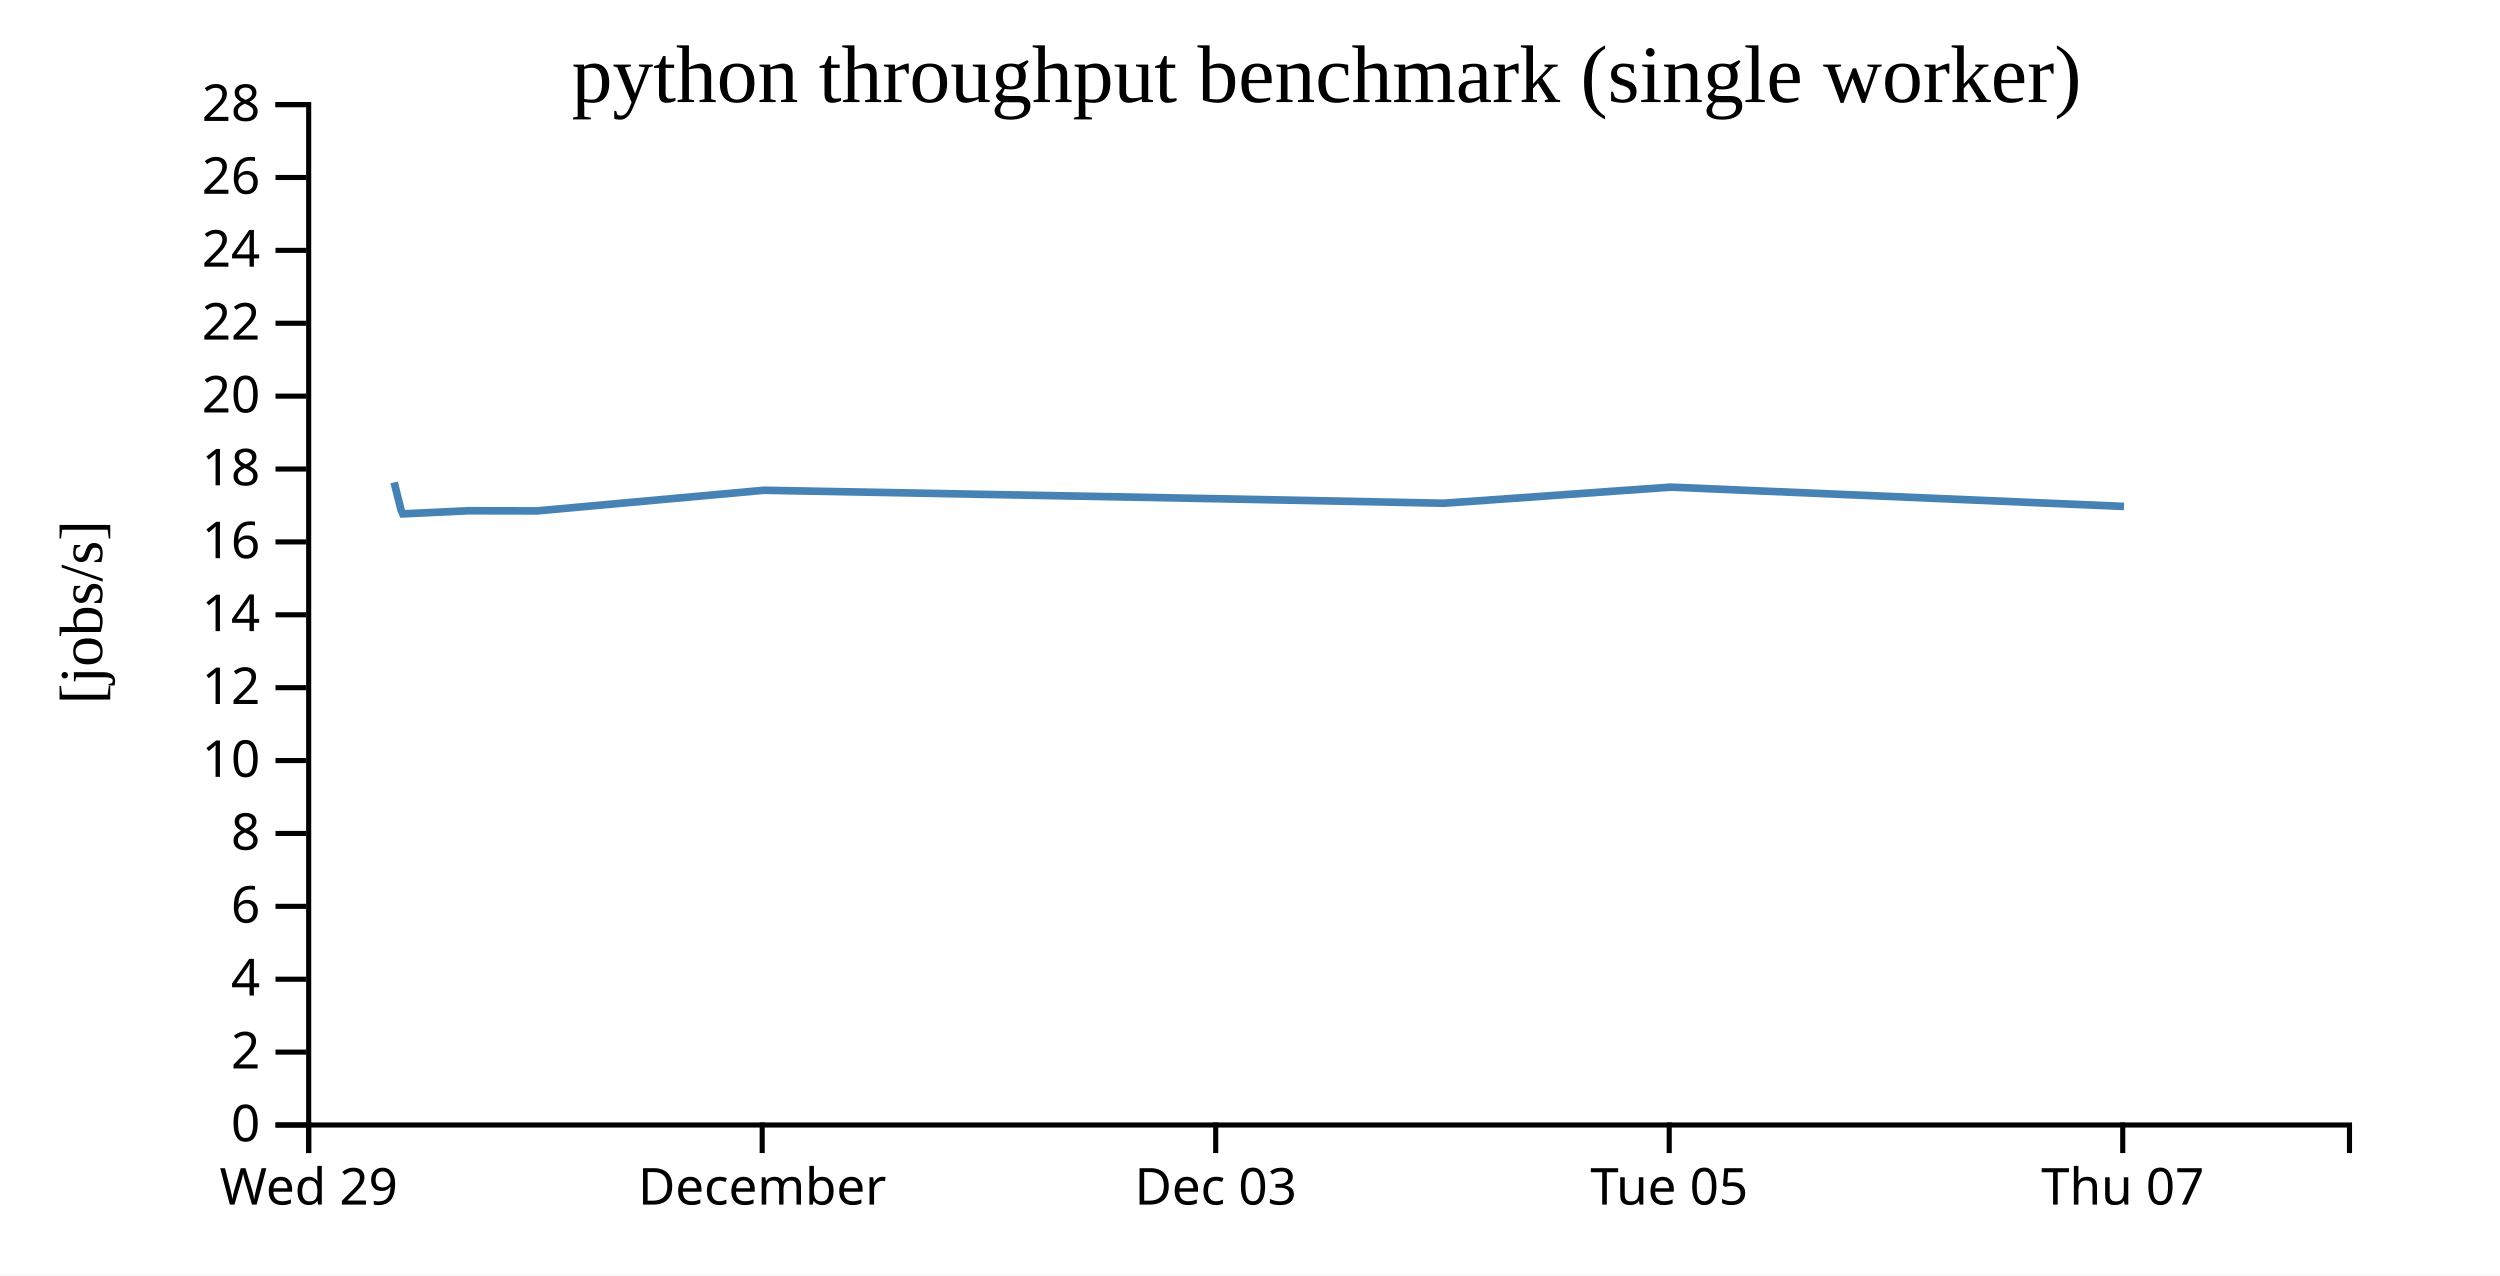
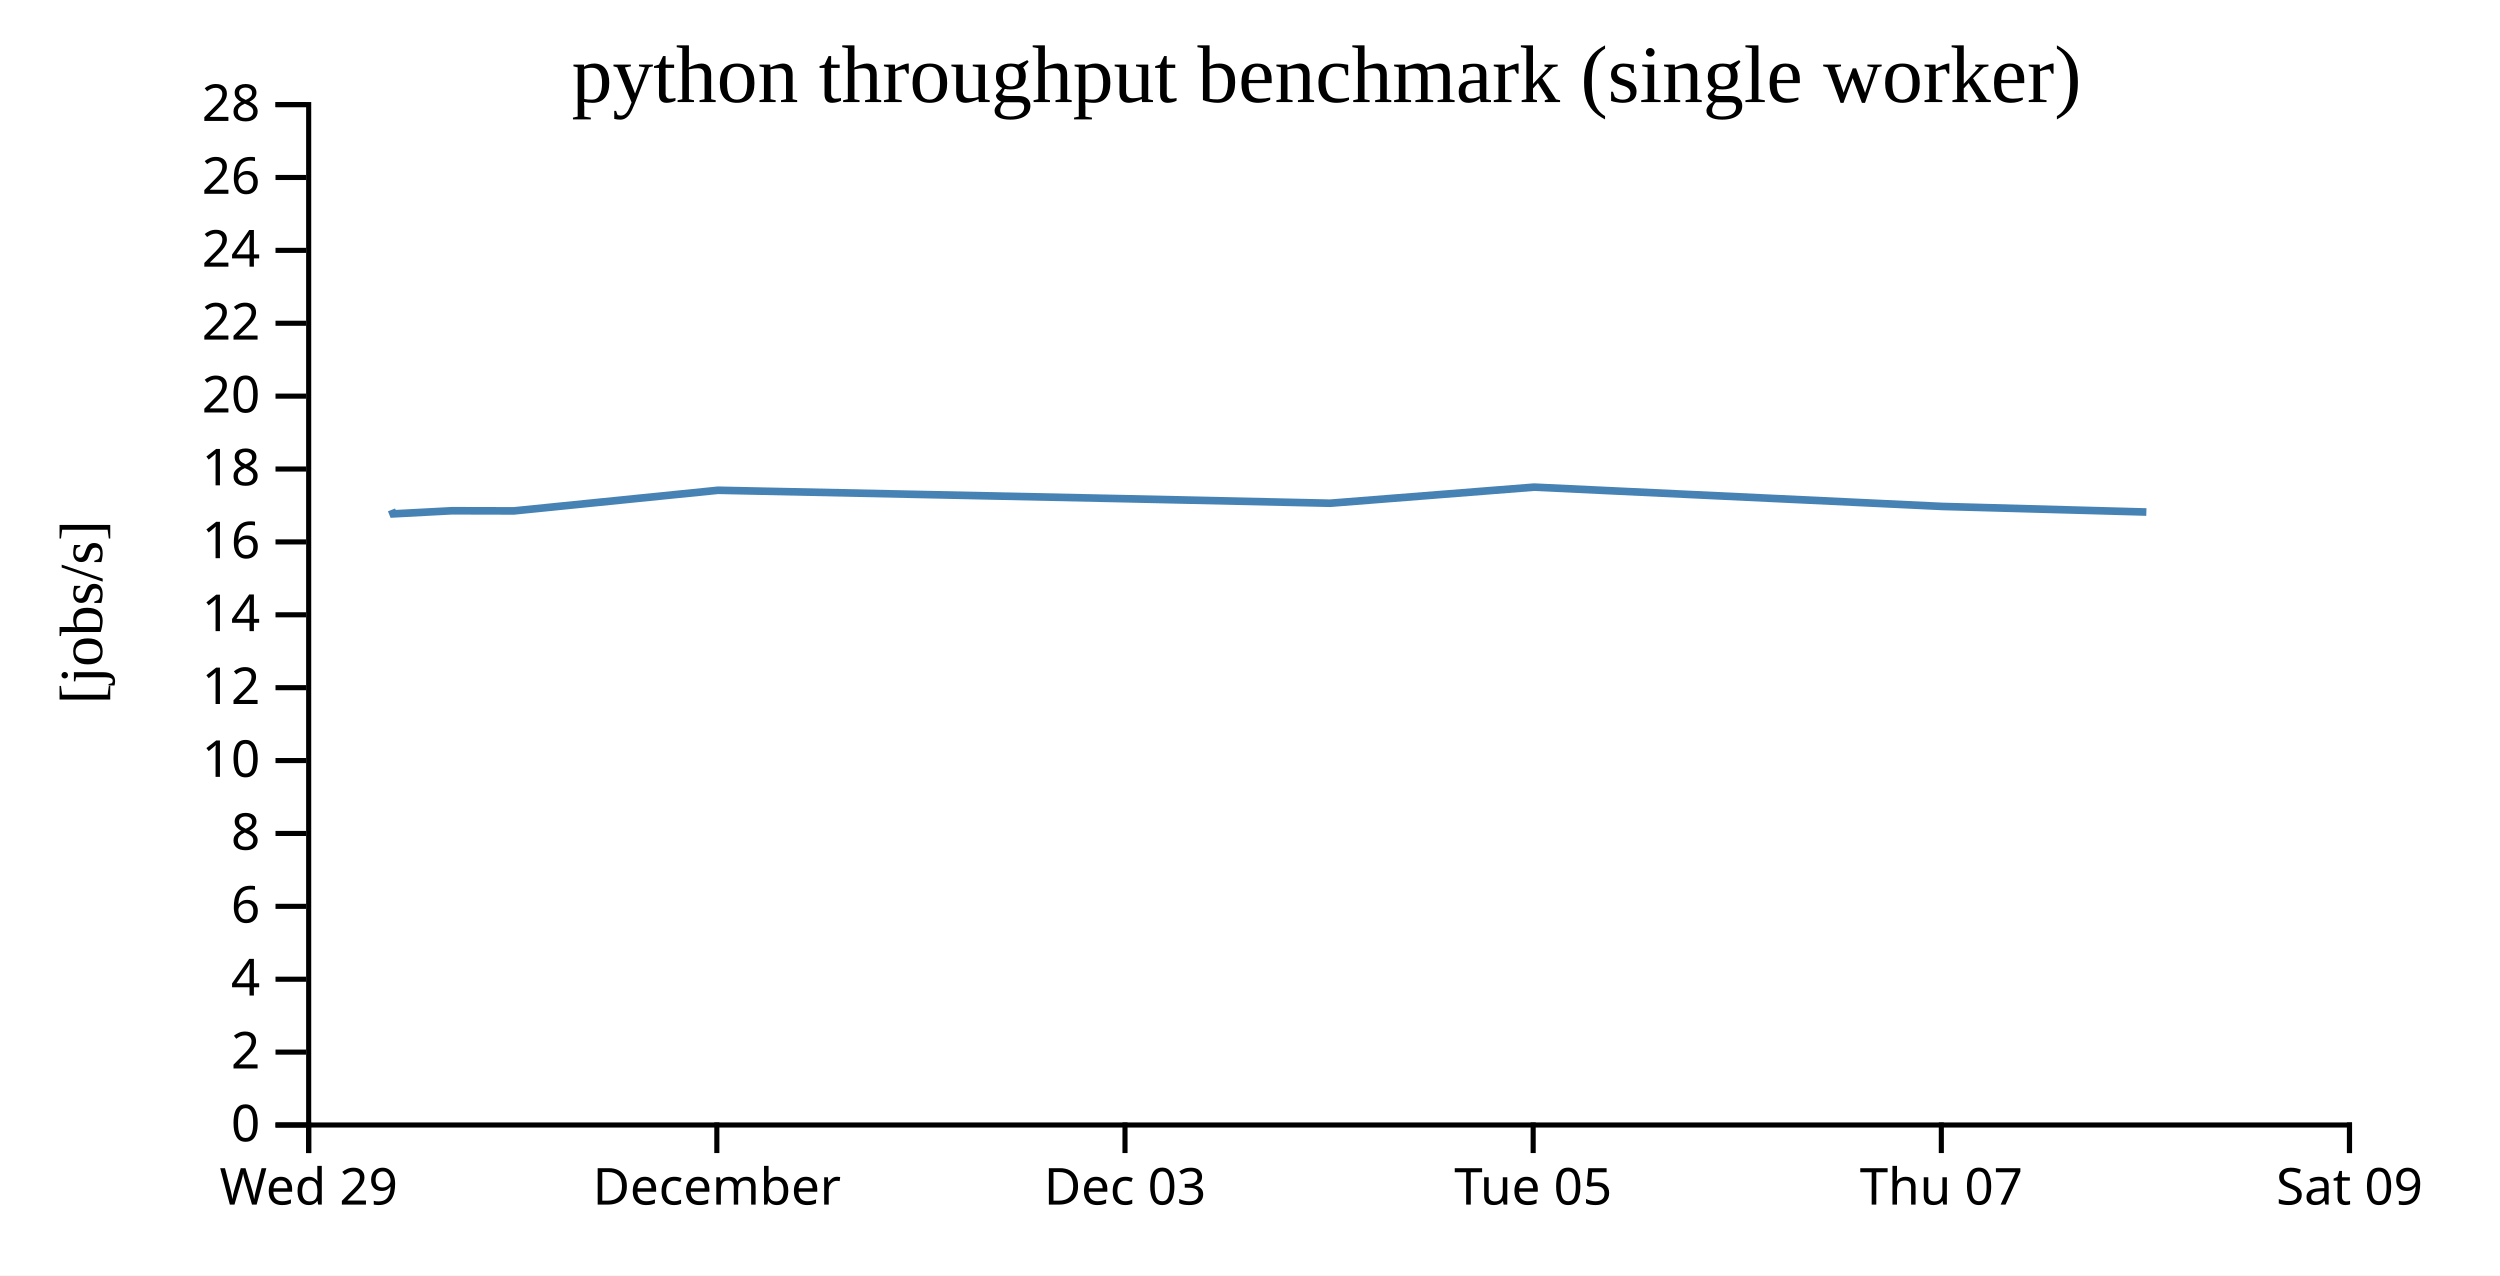
<svg xmlns="http://www.w3.org/2000/svg" width="490" height="250">
  <rect width="100%" height="100%" fill="white" />
  <g transform="translate(60,20)">
    <g transform="translate(0,200)" fill="none" font-size="10" font-family="sans-serif" text-anchor="middle">
      <path class="domain" stroke="currentColor" d="M0.5,6V0.5H400.5V6" />
      <g class="tick" opacity="1" transform="translate(0.5,0)">
        <line stroke="currentColor" y2="6" />
        <text fill="currentColor" y="9" dy="0.71em">Wed 29</text>
      </g>
-       <g class="tick" opacity="1" transform="translate(89.38889,0)">
+       <g class="tick" opacity="1" transform="translate(80.5,0)">
        <line stroke="currentColor" y2="6" />
        <text fill="currentColor" y="9" dy="0.71em">December</text>
      </g>
-       <g class="tick" opacity="1" transform="translate(178.2778,0)">
+       <g class="tick" opacity="1" transform="translate(160.5,0)">
        <line stroke="currentColor" y2="6" />
        <text fill="currentColor" y="9" dy="0.71em">Dec 03</text>
      </g>
-       <g class="tick" opacity="1" transform="translate(267.1667,0)">
+       <g class="tick" opacity="1" transform="translate(240.5,0)">
        <line stroke="currentColor" y2="6" />
        <text fill="currentColor" y="9" dy="0.71em">Tue 05</text>
      </g>
-       <g class="tick" opacity="1" transform="translate(356.0556,0)">
+       <g class="tick" opacity="1" transform="translate(320.5,0)">
        <line stroke="currentColor" y2="6" />
        <text fill="currentColor" y="9" dy="0.71em">Thu 07</text>
+       </g>
+       <g class="tick" opacity="1" transform="translate(400.5,0)">
+         <line stroke="currentColor" y2="6" />
+         <text fill="currentColor" y="9" dy="0.71em">Sat 09</text>
      </g>
    </g>
    <g fill="none" font-size="10" font-family="sans-serif" text-anchor="end">
      <path class="domain" stroke="currentColor" d="M-6,200.5H0.5V0.5H-6" />
      <g class="tick" opacity="1" transform="translate(0,200.5)">
        <line stroke="currentColor" x2="-6" />
        <text fill="currentColor" x="-9" dy="0.32em">0</text>
      </g>
      <g class="tick" opacity="1" transform="translate(0,186.2143)">
        <line stroke="currentColor" x2="-6" />
        <text fill="currentColor" x="-9" dy="0.32em">2</text>
      </g>
      <g class="tick" opacity="1" transform="translate(0,171.9286)">
        <line stroke="currentColor" x2="-6" />
        <text fill="currentColor" x="-9" dy="0.32em">4</text>
      </g>
      <g class="tick" opacity="1" transform="translate(0,157.6429)">
        <line stroke="currentColor" x2="-6" />
        <text fill="currentColor" x="-9" dy="0.32em">6</text>
      </g>
      <g class="tick" opacity="1" transform="translate(0,143.3571)">
        <line stroke="currentColor" x2="-6" />
        <text fill="currentColor" x="-9" dy="0.32em">8</text>
      </g>
      <g class="tick" opacity="1" transform="translate(0,129.0714)">
        <line stroke="currentColor" x2="-6" />
        <text fill="currentColor" x="-9" dy="0.32em">10</text>
      </g>
      <g class="tick" opacity="1" transform="translate(0,114.7857)">
        <line stroke="currentColor" x2="-6" />
        <text fill="currentColor" x="-9" dy="0.32em">12</text>
      </g>
      <g class="tick" opacity="1" transform="translate(0,100.5)">
        <line stroke="currentColor" x2="-6" />
        <text fill="currentColor" x="-9" dy="0.32em">14</text>
      </g>
      <g class="tick" opacity="1" transform="translate(0,86.21429)">
        <line stroke="currentColor" x2="-6" />
        <text fill="currentColor" x="-9" dy="0.32em">16</text>
      </g>
      <g class="tick" opacity="1" transform="translate(0,71.92857)">
        <line stroke="currentColor" x2="-6" />
        <text fill="currentColor" x="-9" dy="0.32em">18</text>
      </g>
      <g class="tick" opacity="1" transform="translate(0,57.64286)">
        <line stroke="currentColor" x2="-6" />
        <text fill="currentColor" x="-9" dy="0.32em">20</text>
      </g>
      <g class="tick" opacity="1" transform="translate(0,43.35714)">
        <line stroke="currentColor" x2="-6" />
        <text fill="currentColor" x="-9" dy="0.32em">22</text>
      </g>
      <g class="tick" opacity="1" transform="translate(0,29.07143)">
        <line stroke="currentColor" x2="-6" />
        <text fill="currentColor" x="-9" dy="0.32em">24</text>
      </g>
      <g class="tick" opacity="1" transform="translate(0,14.78571)">
        <line stroke="currentColor" x2="-6" />
        <text fill="currentColor" x="-9" dy="0.32em">26</text>
      </g>
      <g class="tick" opacity="1" transform="translate(0,0.5)">
        <line stroke="currentColor" x2="-6" />
        <text fill="currentColor" x="-9" dy="0.32em">28</text>
      </g>
    </g>
    <text text-anchor="middle" style="font-size: 12px" transform="rotate(-90)" y="-40" x="-100">[jobs/s]</text>
    <text text-anchor="middle" style="font-size: 16px" y="0" x="200">python throughput benchmark (single worker)</text>
-     <path fill="none" stroke="steelblue" stroke-width="1.5" d="M17.252,74.55L18.598,79.94L18.941,80.718L31.729,80.109L45.239,80.137L89.708,76.091L178.587,77.754L222.992,78.634L267.428,75.478L356.304,79.262" />
+     <path fill="none" stroke="steelblue" stroke-width="1.5" d="M16.738,79.94L17.047,80.718L28.556,80.109L40.715,80.137L80.737,76.091L160.728,77.754L200.693,78.634L240.685,75.478L320.674,79.262L360.688,80.358" />
  </g>
</svg>
